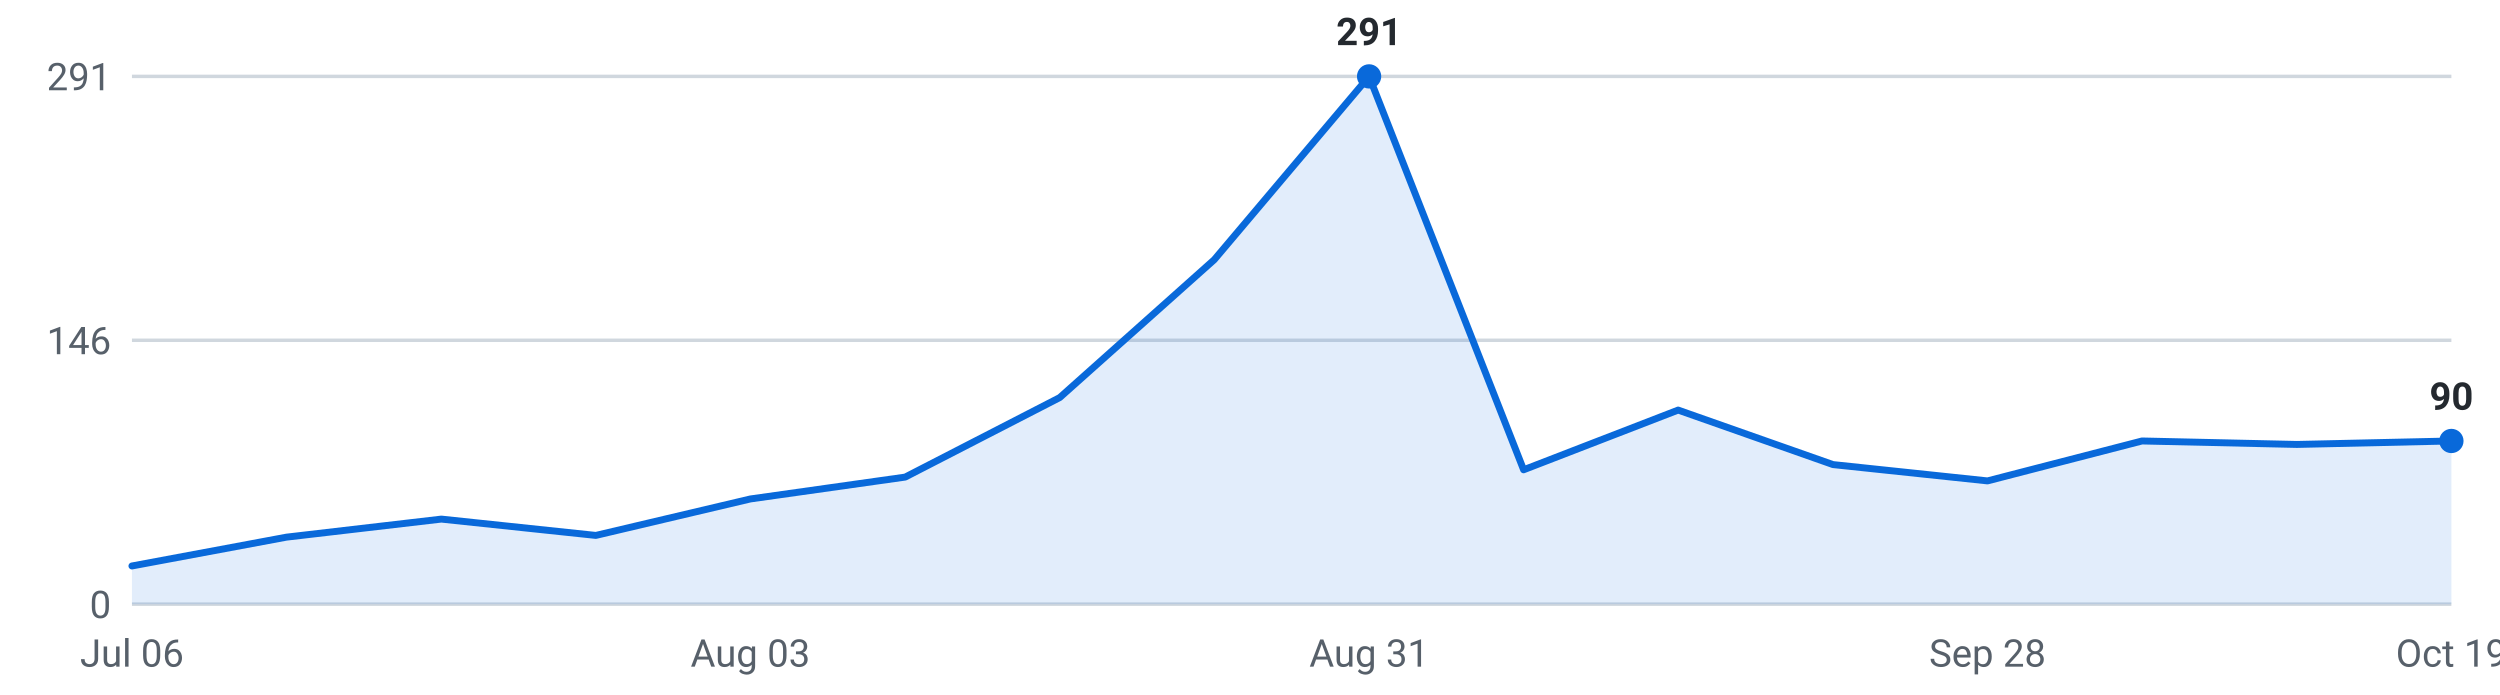
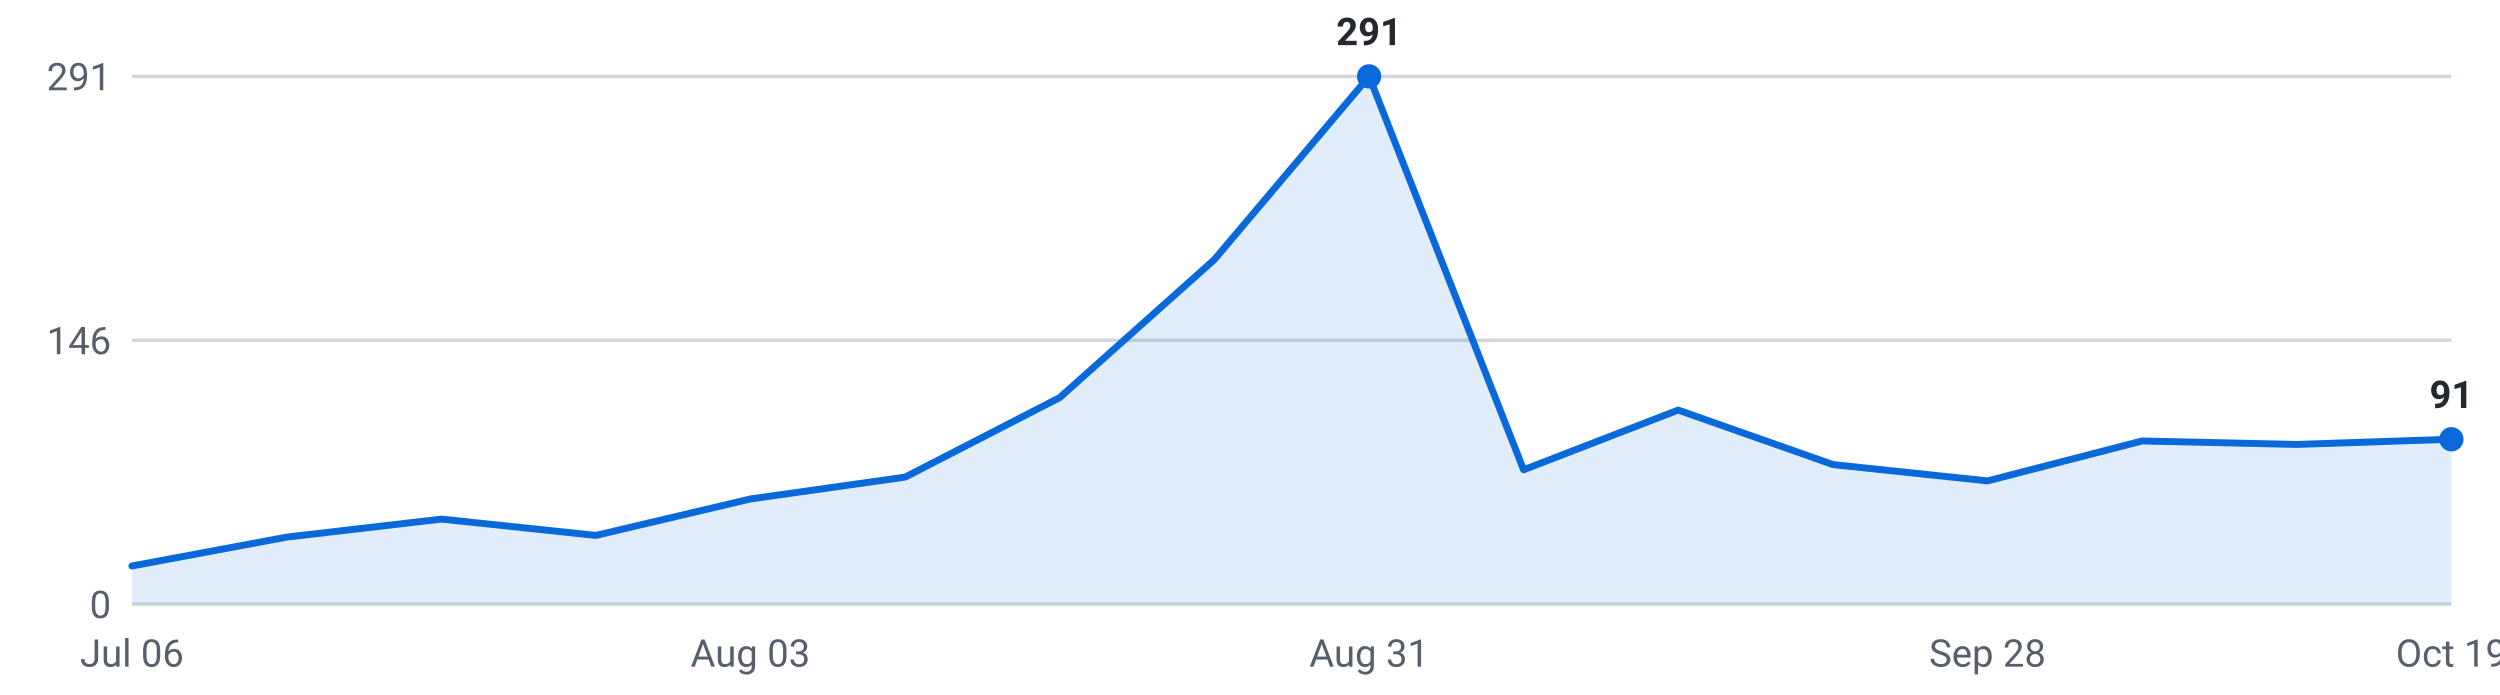
<svg xmlns="http://www.w3.org/2000/svg" viewBox="0 0 720 200" width="720" height="200" role="img" aria-label="Internships posted per week, last 16 weeks">
  <g font-family="-apple-system,Segoe UI,Roboto,sans-serif" font-size="11">
    <line x1="38" y1="174.0" x2="706" y2="174.0" stroke="#d0d7de" stroke-width="1" />
    <text x="32" y="178.0" text-anchor="end" fill="#57606a">0</text>
    <line x1="38" y1="98.0" x2="706" y2="98.0" stroke="#d0d7de" stroke-width="1" />
    <text x="32" y="102.0" text-anchor="end" fill="#57606a">146</text>
    <line x1="38" y1="22.0" x2="706" y2="22.0" stroke="#d0d7de" stroke-width="1" />
    <text x="32" y="26.0" text-anchor="end" fill="#57606a">291</text>
-     <path d="M38.0,174 L38.0,163.0 L82.5,154.7 L127.1,149.5 L171.6,154.2 L216.1,143.7 L260.7,137.4 L305.2,114.5 L349.7,74.8 L394.3,22.0 L438.8,135.3 L483.3,118.1 L527.9,133.8 L572.4,138.5 L616.9,127.0 L661.5,128.0 L706.0,127.0 L706.0,174 Z" fill="#0969da" fill-opacity="0.12" />
-     <polyline points="38.0,163.0 82.5,154.7 127.1,149.5 171.6,154.2 216.1,143.7 260.7,137.4 305.2,114.5 349.7,74.8 394.3,22.0 438.8,135.3 483.3,118.1 527.9,133.8 572.4,138.5 616.9,127.0 661.5,128.0 706.0,127.0" fill="none" stroke="#0969da" stroke-width="2" stroke-linejoin="round" stroke-linecap="round" />
+     <path d="M38.0,174 L38.0,163.0 L82.5,154.7 L127.1,149.5 L171.6,154.2 L216.1,143.7 L260.7,137.4 L305.2,114.5 L349.7,74.8 L394.3,22.0 L438.8,135.3 L483.3,118.1 L527.9,133.8 L572.4,138.5 L616.9,127.0 L661.5,128.0 L706.0,126.5 L706.0,174 Z" fill="#0969da" fill-opacity="0.12" />
+     <polyline points="38.0,163.0 82.5,154.7 127.1,149.5 171.6,154.2 216.1,143.7 260.7,137.4 305.2,114.5 349.7,74.8 394.3,22.0 438.8,135.3 483.3,118.1 527.9,133.8 572.4,138.5 616.9,127.0 661.5,128.0 706.0,126.5" fill="none" stroke="#0969da" stroke-width="2" stroke-linejoin="round" stroke-linecap="round" />
    <circle cx="394.3" cy="22.0" r="3.5" fill="#0969da" />
    <text x="394.3" y="13.0" text-anchor="middle" fill="#24292f" font-weight="600">291</text>
-     <circle cx="706.0" cy="127.0" r="3.5" fill="#0969da" />
-     <text x="706.0" y="118.0" text-anchor="middle" fill="#24292f" font-weight="600">90</text>
+     <circle cx="706.0" cy="126.5" r="3.5" fill="#0969da" />
+     <text x="706.0" y="117.5" text-anchor="middle" fill="#24292f" font-weight="600">91</text>
    <text x="38.0" y="192" text-anchor="middle" fill="#57606a">Jul 06</text>
    <text x="216.1" y="192" text-anchor="middle" fill="#57606a">Aug 03</text>
    <text x="394.3" y="192" text-anchor="middle" fill="#57606a">Aug 31</text>
    <text x="572.4" y="192" text-anchor="middle" fill="#57606a">Sep 28</text>
    <text x="706.0" y="192" text-anchor="middle" fill="#57606a">Oct 19</text>
  </g>
</svg>
